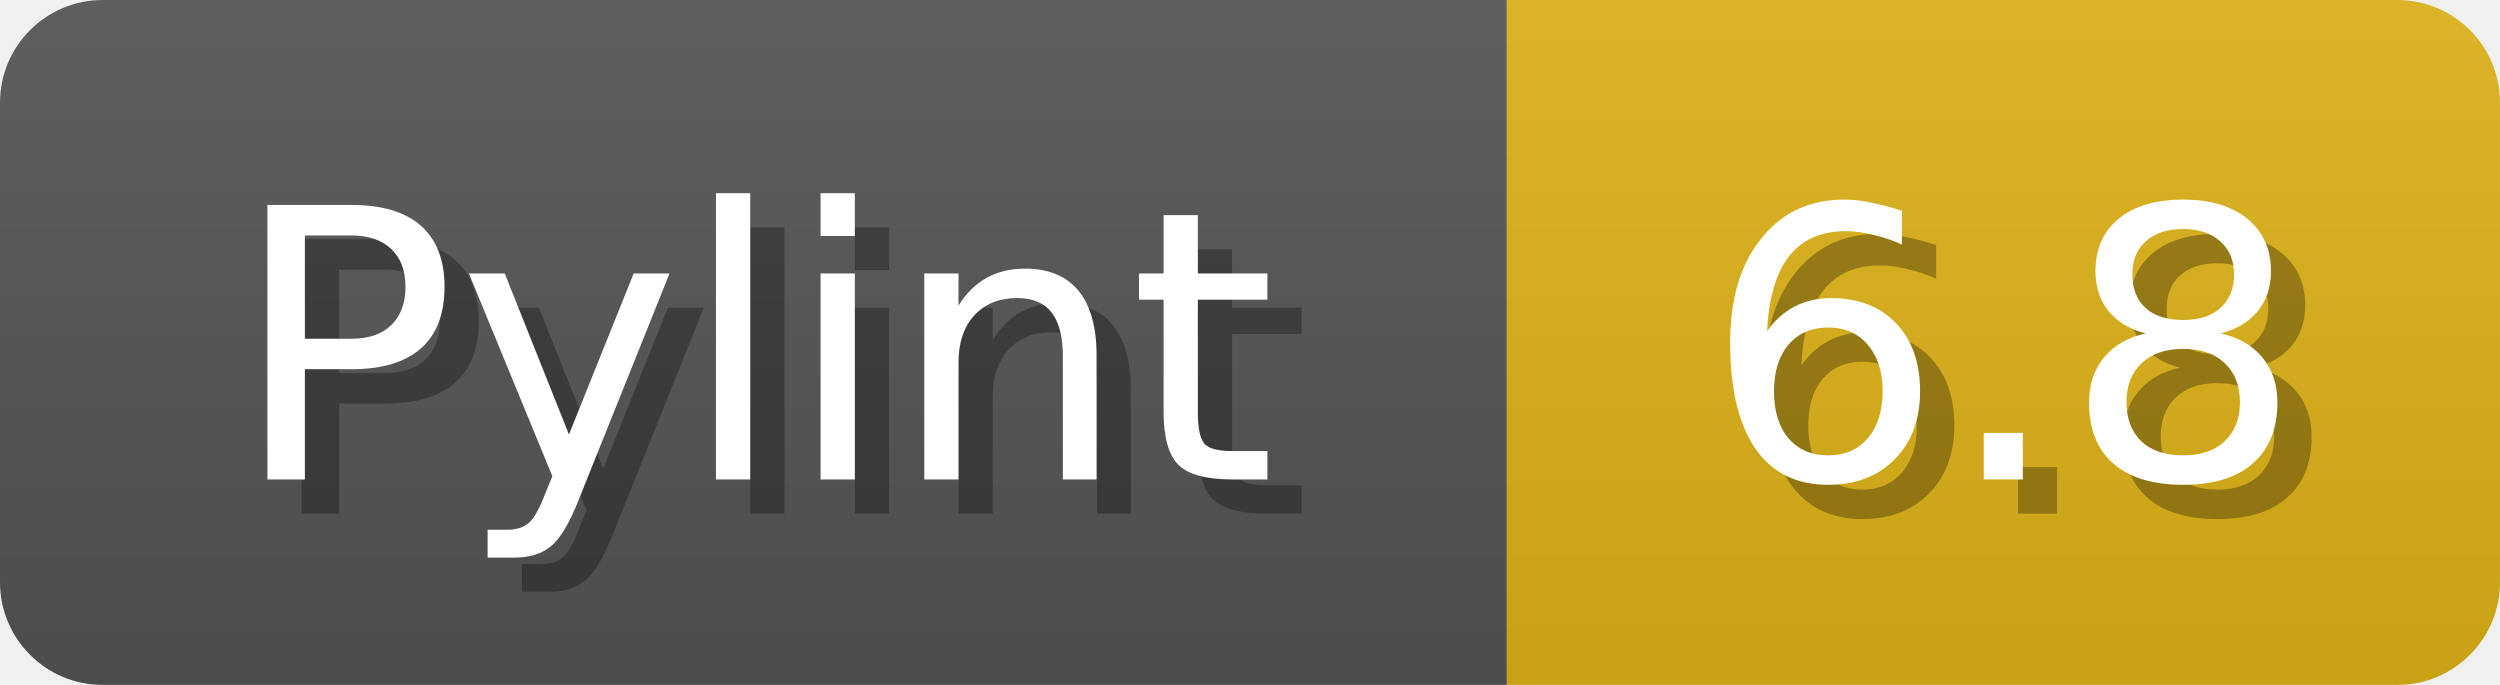
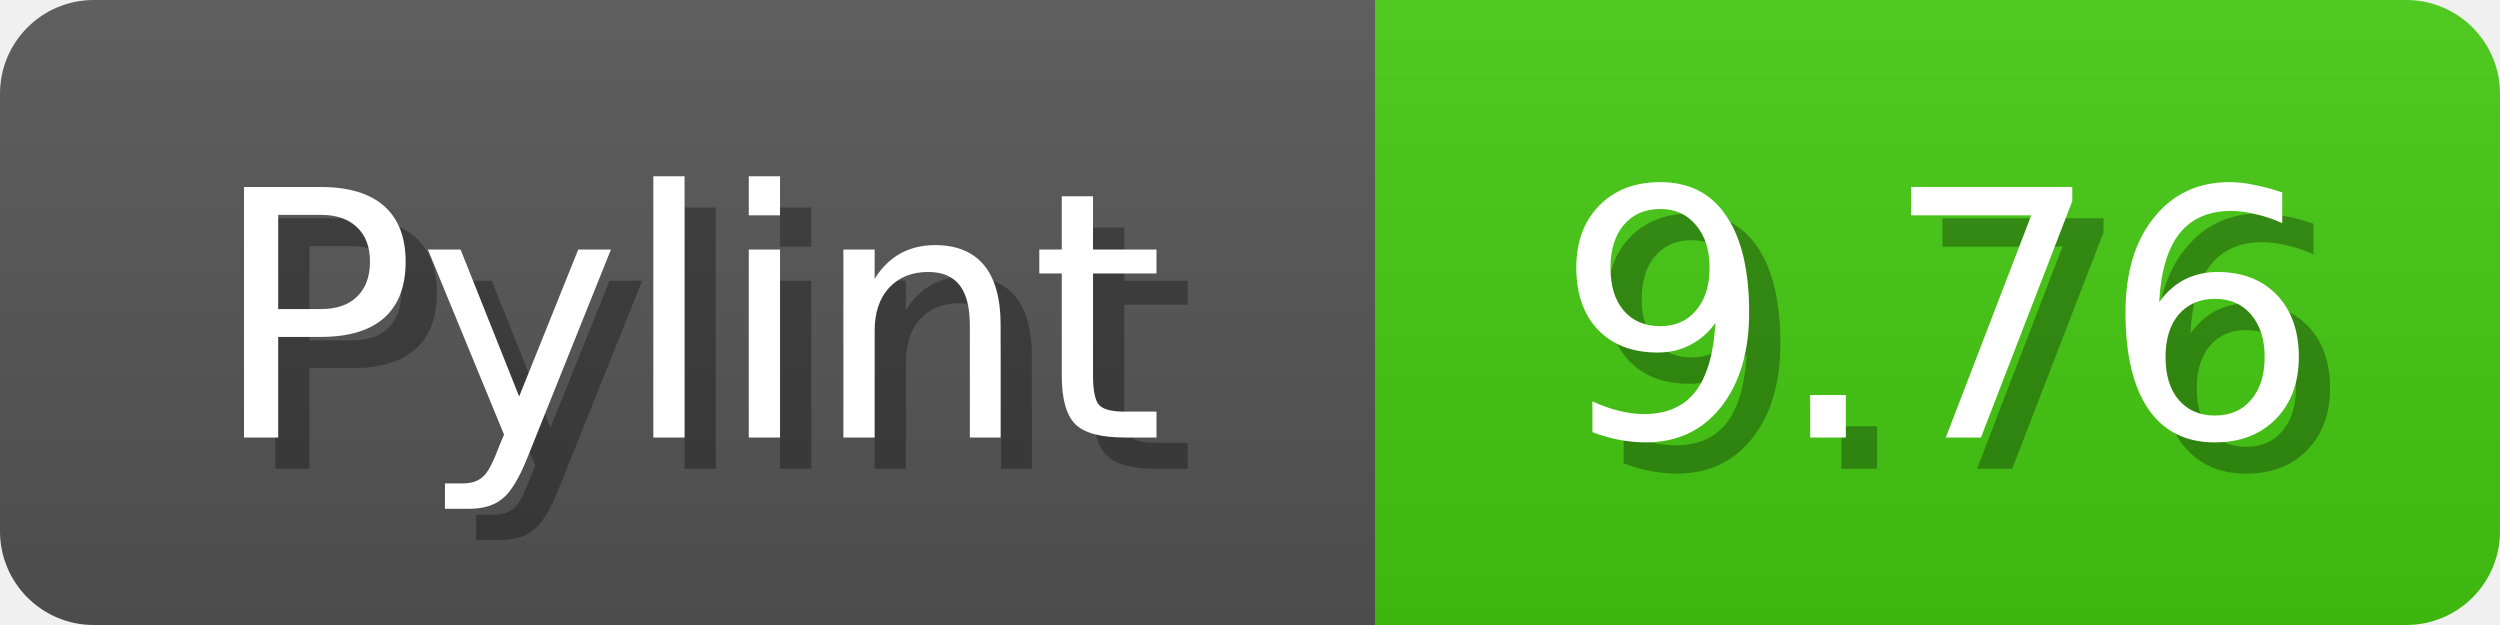
- <svg xmlns="http://www.w3.org/2000/svg" width="73" height="20">
+ <svg xmlns="http://www.w3.org/2000/svg" width="80" height="20">
  <linearGradient id="b" x2="0" y2="100%">
    <stop offset="0" stop-color="#bbb" stop-opacity=".1" />
    <stop offset="1" stop-opacity=".1" />
  </linearGradient>
  <mask id="anybadge_1">
-     <rect width="73" height="20" rx="3" fill="#fff" />
+     <rect width="80" height="20" rx="3" fill="#fff" />
  </mask>
  <g mask="url(#anybadge_1)">
    <path fill="#555" d="M0 0h44v20H0z" />
-     <path fill="#DFB317" d="M44 0h29v20H44z" />
-     <path fill="url(#b)" d="M0 0h73v20H0z" />
+     <path fill="#4C1" d="M44 0h36v20H44z" />
+     <path fill="url(#b)" d="M0 0h80v20H0z" />
  </g>
  <g fill="#fff" text-anchor="middle" font-family="DejaVu Sans,Verdana,Geneva,sans-serif" font-size="11">
    <text x="23.0" y="15" fill="#010101" fill-opacity=".3">Pylint</text>
    <text x="22.0" y="14">Pylint</text>
  </g>
  <g fill="#fff" text-anchor="middle" font-family="DejaVu Sans,Verdana,Geneva,sans-serif" font-size="11">
-     <text x="59.5" y="15" fill="#010101" fill-opacity=".3">6.8</text>
-     <text x="58.5" y="14">6.8</text>
+     <text x="63.0" y="15" fill="#010101" fill-opacity=".3">9.76</text>
+     <text x="62.0" y="14">9.76</text>
  </g>
</svg>
